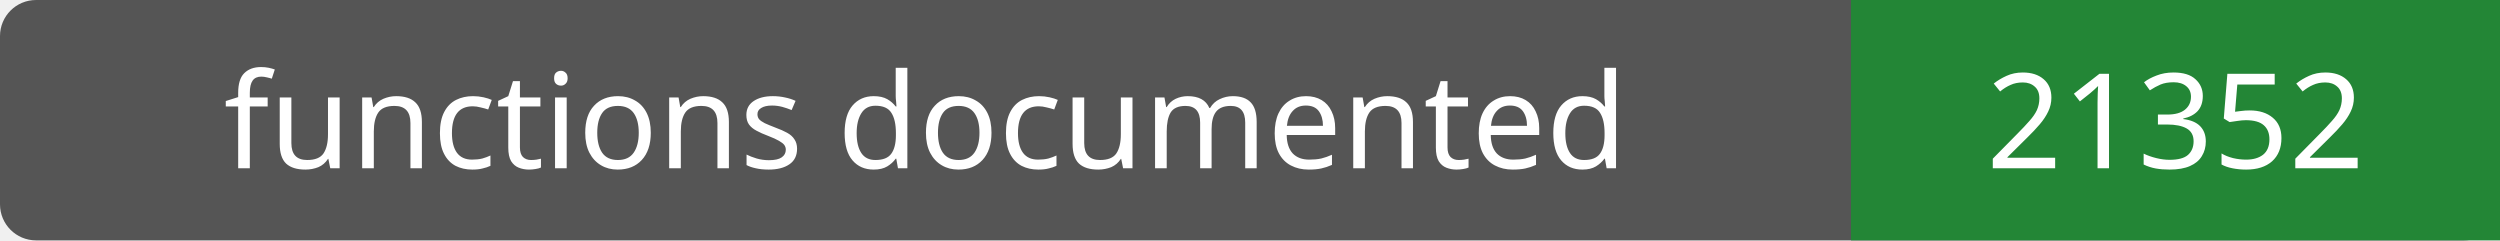
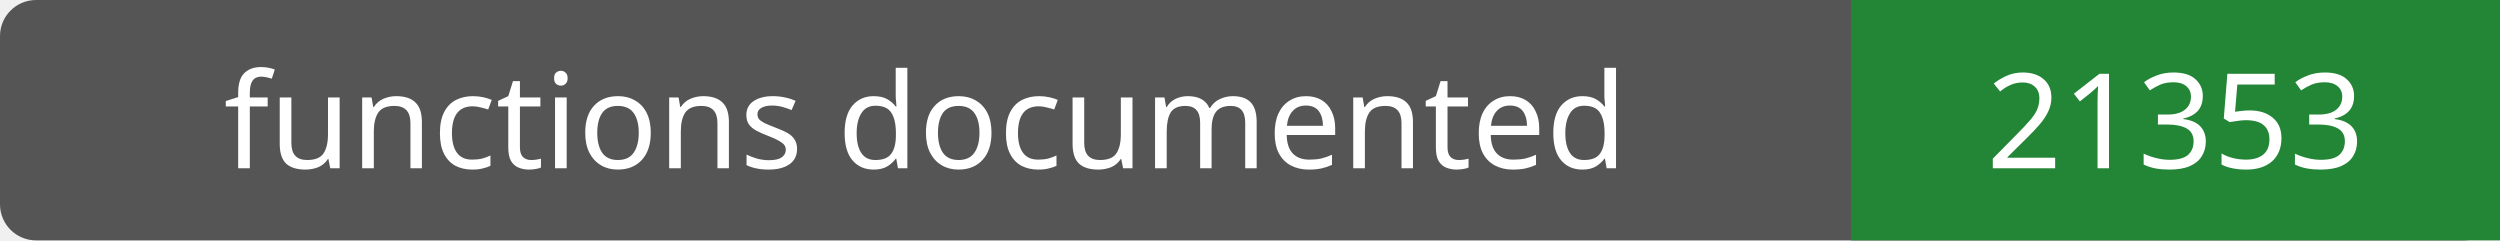
- <svg xmlns="http://www.w3.org/2000/svg" width="208" height="20" role="img" aria-label="functions documented: 21352">
+ <svg xmlns="http://www.w3.org/2000/svg" width="208" height="20" role="img" aria-label="functions documented: 21353">
  <rect width="208" height="20" rx="3" fill="#555" />
  <path fill="#238636" d="M154 0h54v20H154z" />
  <g fill="#fff" text-anchor="middle" font-family="Verdana,sans-serif" font-size="11">
    <text x="77.0" y="14">functions documented</text>
-     <text x="181.0" y="14">21352</text>
+     <text x="181.0" y="14">21353</text>
  </g>
</svg>
